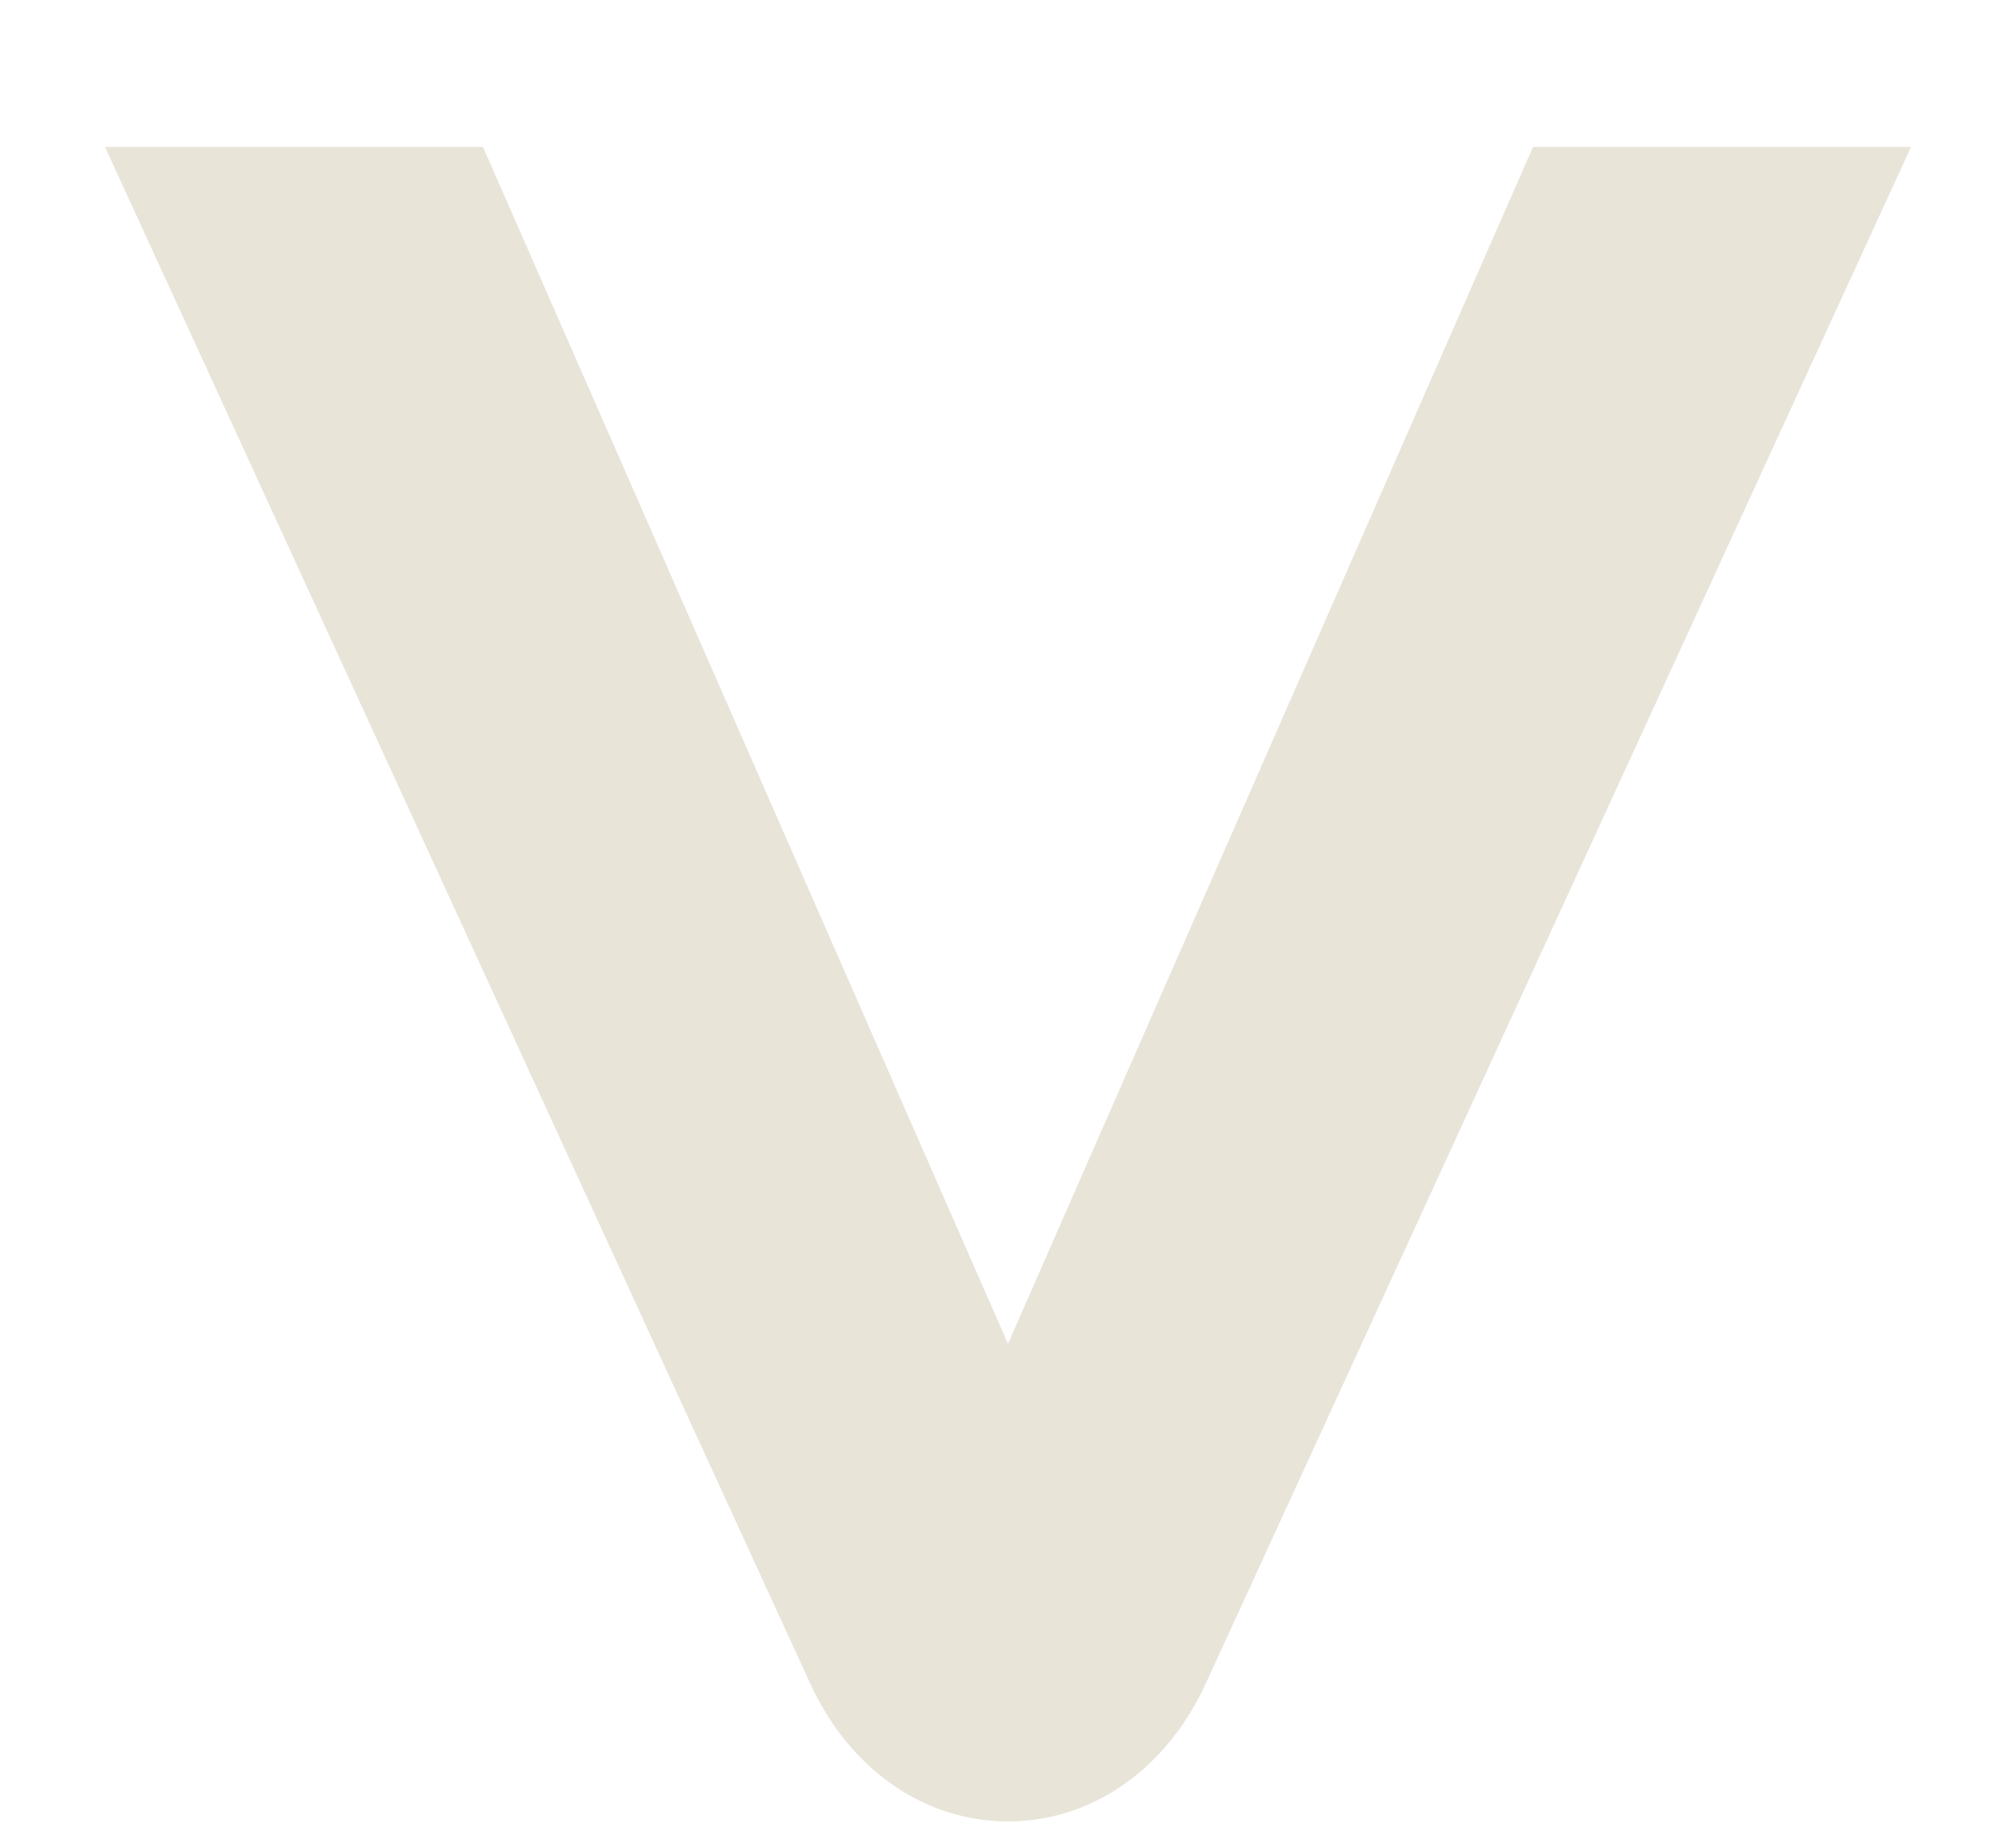
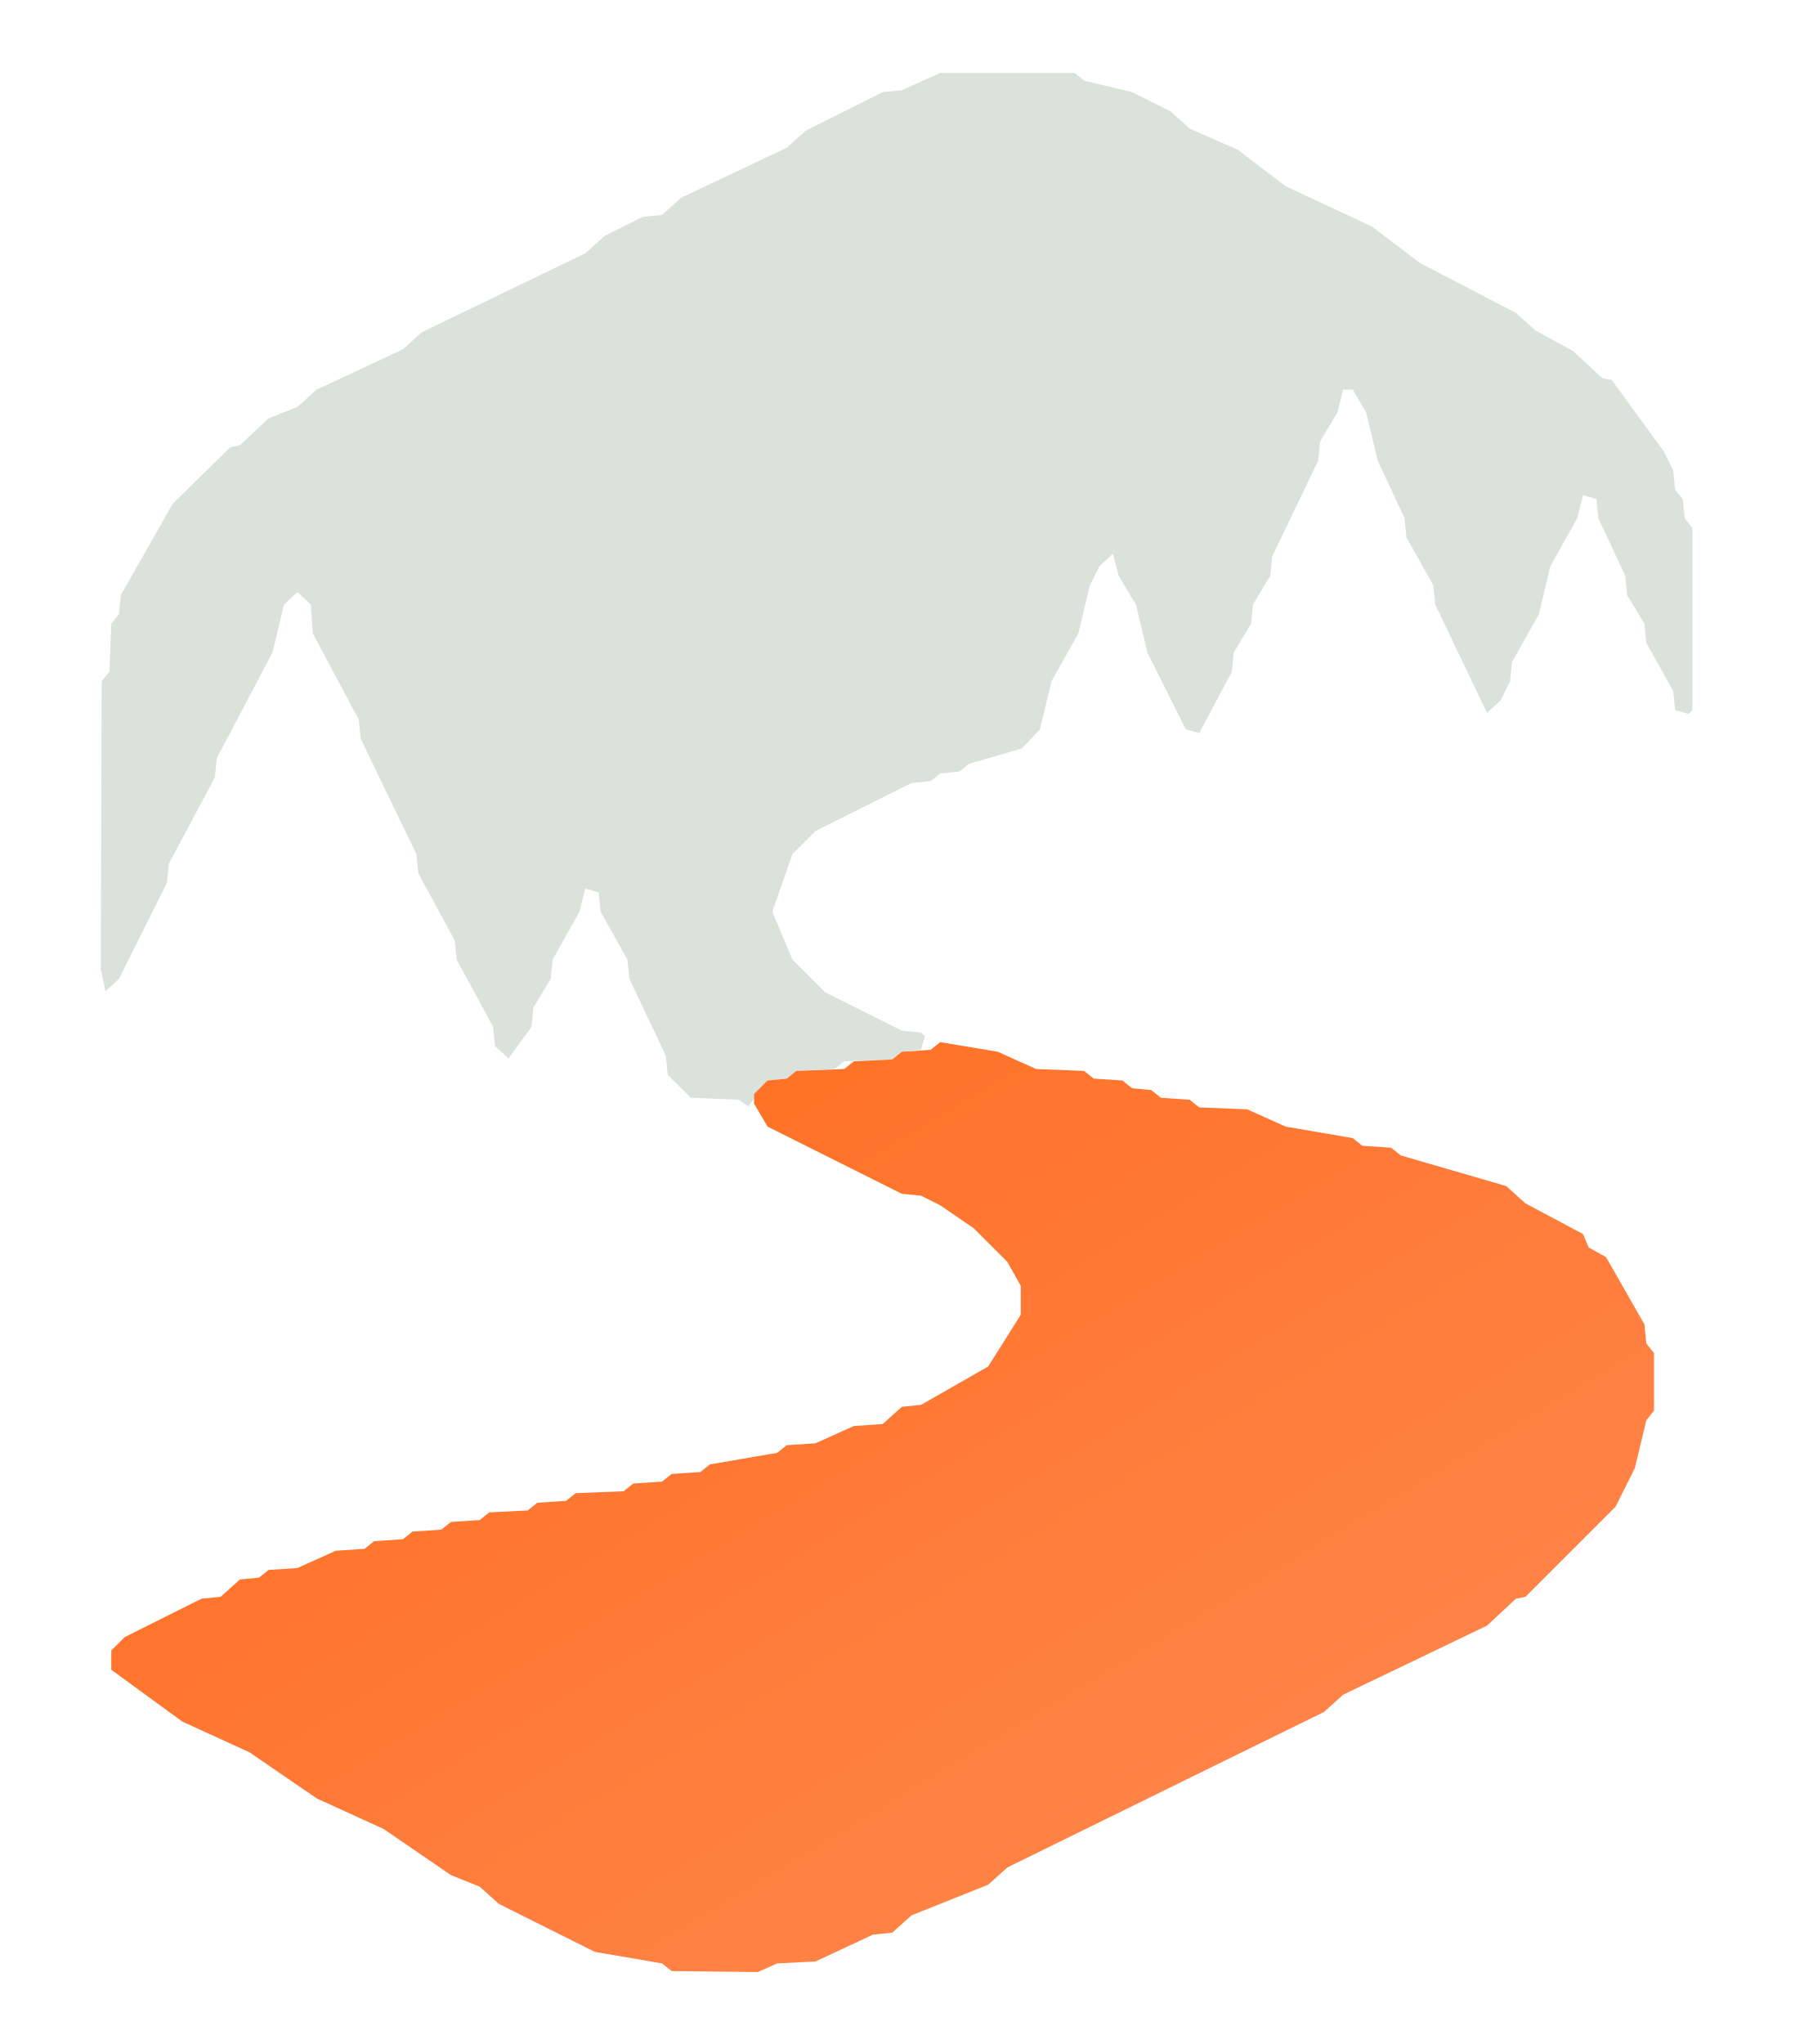
- <svg xmlns="http://www.w3.org/2000/svg" viewBox="16 23 96 88" aria-hidden="true">
-   <path d="M21 30h18l25 57 25-57h18l-33.5 73c-4 9-15 9-19 0L21 30Z" fill="#e8e4d8" />
+ <svg xmlns="http://www.w3.org/2000/svg" viewBox="0 0 188 213" aria-hidden="true">
+   <defs>
+     <linearGradient id="river" x1="0" y1="0" x2="1" y2="1" gradientUnits="objectBoundingBox">
+       <stop stop-color="#ff6b1a" />
+       <stop offset="1" stop-color="#ff8a55" />
+     </linearGradient>
+   </defs>
+   <path d="M98.0,7.6 112.0,7.6 113.0,8.4 118.0,9.6 122.0,11.6 124.0,13.4 129.0,15.6 134.0,19.4 143.0,23.6 148.0,27.4 158.0,32.6 160.0,34.4 164.0,36.6 167.0,39.4 168.0,39.6 173.4,47.0 174.4,49.0 174.6,51.0 175.4,52.0 175.6,54.0 176.4,55.0 176.4,74.0 176.0,74.4 174.6,74.0 174.4,72.0 171.6,67.0 171.4,65.0 169.6,62.0 169.4,60.0 166.6,54.0 166.4,52.0 165.0,51.6 164.4,54.0 161.6,59.0 160.4,64.0 157.6,69.0 157.4,71.0 156.4,73.0 155.0,74.3 149.6,63.0 149.4,61.0 146.6,56.0 146.4,54.0 143.6,48.0 142.4,43.0 141.0,40.6 140.0,40.6 139.4,43.0 137.6,46.0 137.4,48.0 132.6,58.0 132.4,60.0 130.6,63.0 130.4,65.0 128.6,68.0 128.4,70.0 125.0,76.4 123.6,76.0 119.6,68.0 118.4,63.0 116.6,60.0 116.0,57.7 114.6,59.0 113.6,61.0 112.4,66.0 109.6,71.0 108.4,76.0 106.5,78.0 101.0,79.6 100.0,80.4 98.0,80.6 97.0,81.4 95.0,81.6 85.0,86.6 82.6,89.0 80.5,95.0 82.6,100.0 86.0,103.4 94.0,107.4 96.0,107.6 96.4,108.0 96.0,109.4 94.0,109.6 93.0,110.4 88.0,110.6 87.0,111.4 83.0,111.6 82.0,112.4 80.0,112.6 78.0,115.3 77.0,114.6 72.0,114.4 69.6,112.0 69.4,110.0 65.6,102.0 65.4,100.0 62.6,95.0 62.4,93.0 61.0,92.6 60.4,95.0 57.6,100.0 57.4,102.0 55.6,105.0 55.4,107.0 53.0,110.3 51.6,109.0 51.4,107.0 47.6,100.0 47.4,98.0 43.6,91.0 43.4,89.0 37.6,77.0 37.4,75.0 32.6,66.0 32.4,63.0 31.0,61.7 29.6,63.0 28.4,68.0 22.6,79.0 22.4,81.0 17.6,90.0 17.4,92.0 12.4,102.0 11.0,103.3 10.5,101.0 10.6,71.0 11.4,70.0 11.6,65.0 12.4,64.0 12.6,62.0 18.0,52.5 24.0,46.6 25.0,46.4 28.0,43.6 31.0,42.4 33.0,40.6 42.0,36.4 44.0,34.6 61.0,26.4 63.0,24.6 67.0,22.6 69.0,22.4 71.0,20.6 82.0,15.4 84.0,13.6 92.0,9.6 94.0,9.4 98.0,7.6Z" fill="#dbe2db" />
+   <path d="M98.0,108.6 104.0,109.6 108.0,111.4 113.0,111.6 114.0,112.4 117.0,112.6 118.0,113.4 120.0,113.6 121.0,114.4 124.0,114.6 125.0,115.4 130.0,115.6 134.0,117.4 141.0,118.6 142.0,119.4 145.0,119.6 146.0,120.4 157.0,123.6 159.0,125.4 165.0,128.6 165.6,130.0 167.4,131.0 171.4,138.0 171.6,140.0 172.4,141.0 172.4,147.0 171.6,148.0 170.4,153.0 168.4,157.0 159.0,166.4 158.0,166.6 155.0,169.4 140.0,176.6 138.0,178.4 105.0,194.6 103.0,196.4 95.0,199.6 93.0,201.4 91.0,201.6 85.0,204.4 81.0,204.6 79.0,205.5 70.0,205.4 69.0,204.6 62.0,203.4 52.0,198.4 50.0,196.6 47.0,195.4 40.0,190.6 33.0,187.4 26.0,182.6 19.0,179.4 11.6,174.0 11.6,172.0 13.0,170.6 21.0,166.6 23.0,166.4 25.0,164.6 27.0,164.4 28.0,163.6 31.0,163.4 35.0,161.6 38.0,161.4 39.0,160.6 42.0,160.4 43.0,159.6 46.0,159.4 47.0,158.6 50.0,158.4 51.0,157.6 55.0,157.4 56.0,156.6 59.0,156.4 60.0,155.6 65.0,155.4 66.0,154.6 69.0,154.4 70.0,153.6 73.0,153.4 74.0,152.6 81.0,151.4 82.0,150.6 85.0,150.4 89.0,148.6 92.0,148.4 94.0,146.6 96.0,146.4 103.0,142.4 106.4,137.0 106.4,134.0 105.0,131.5 101.5,128.0 98.0,125.6 96.0,124.6 94.0,124.4 80.0,117.4 78.6,115.0 78.6,114.0 80.0,112.6 82.0,112.4 83.0,111.6 88.0,111.4 89.0,110.6 93.0,110.4 94.0,109.6 97.0,109.4 98.0,108.6Z" fill="url(#river)" />
</svg>
